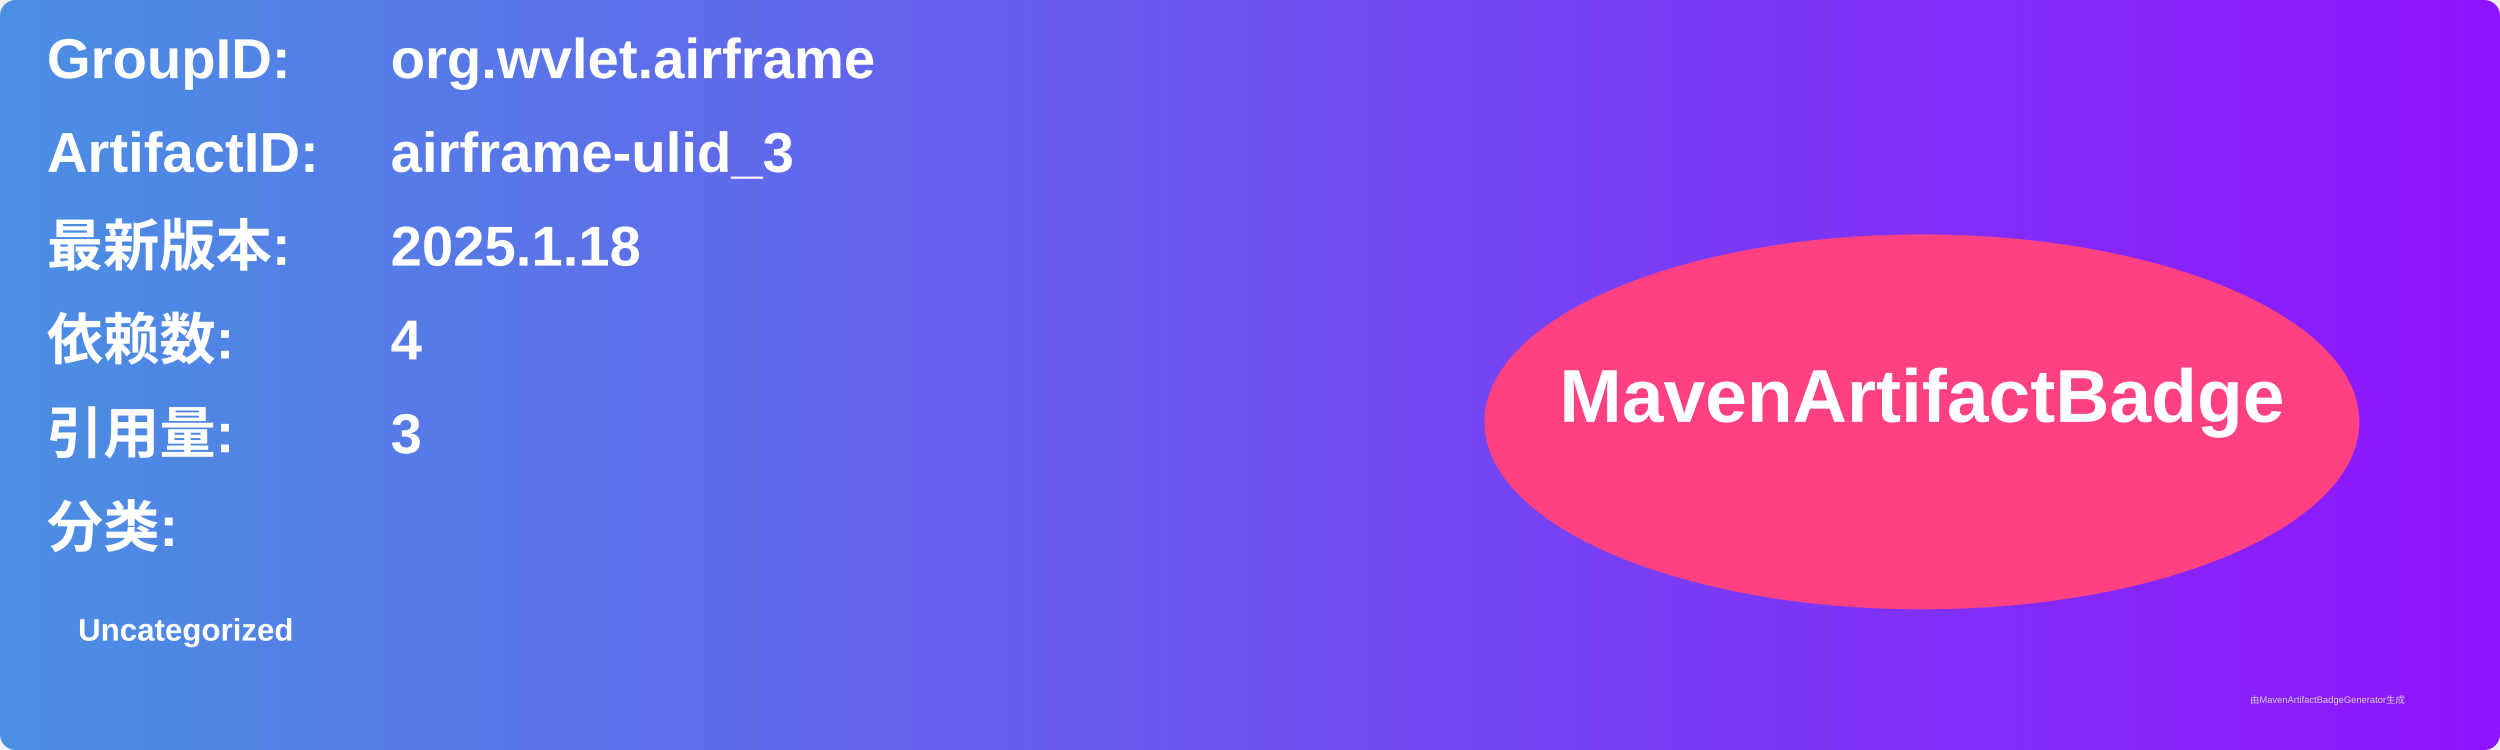
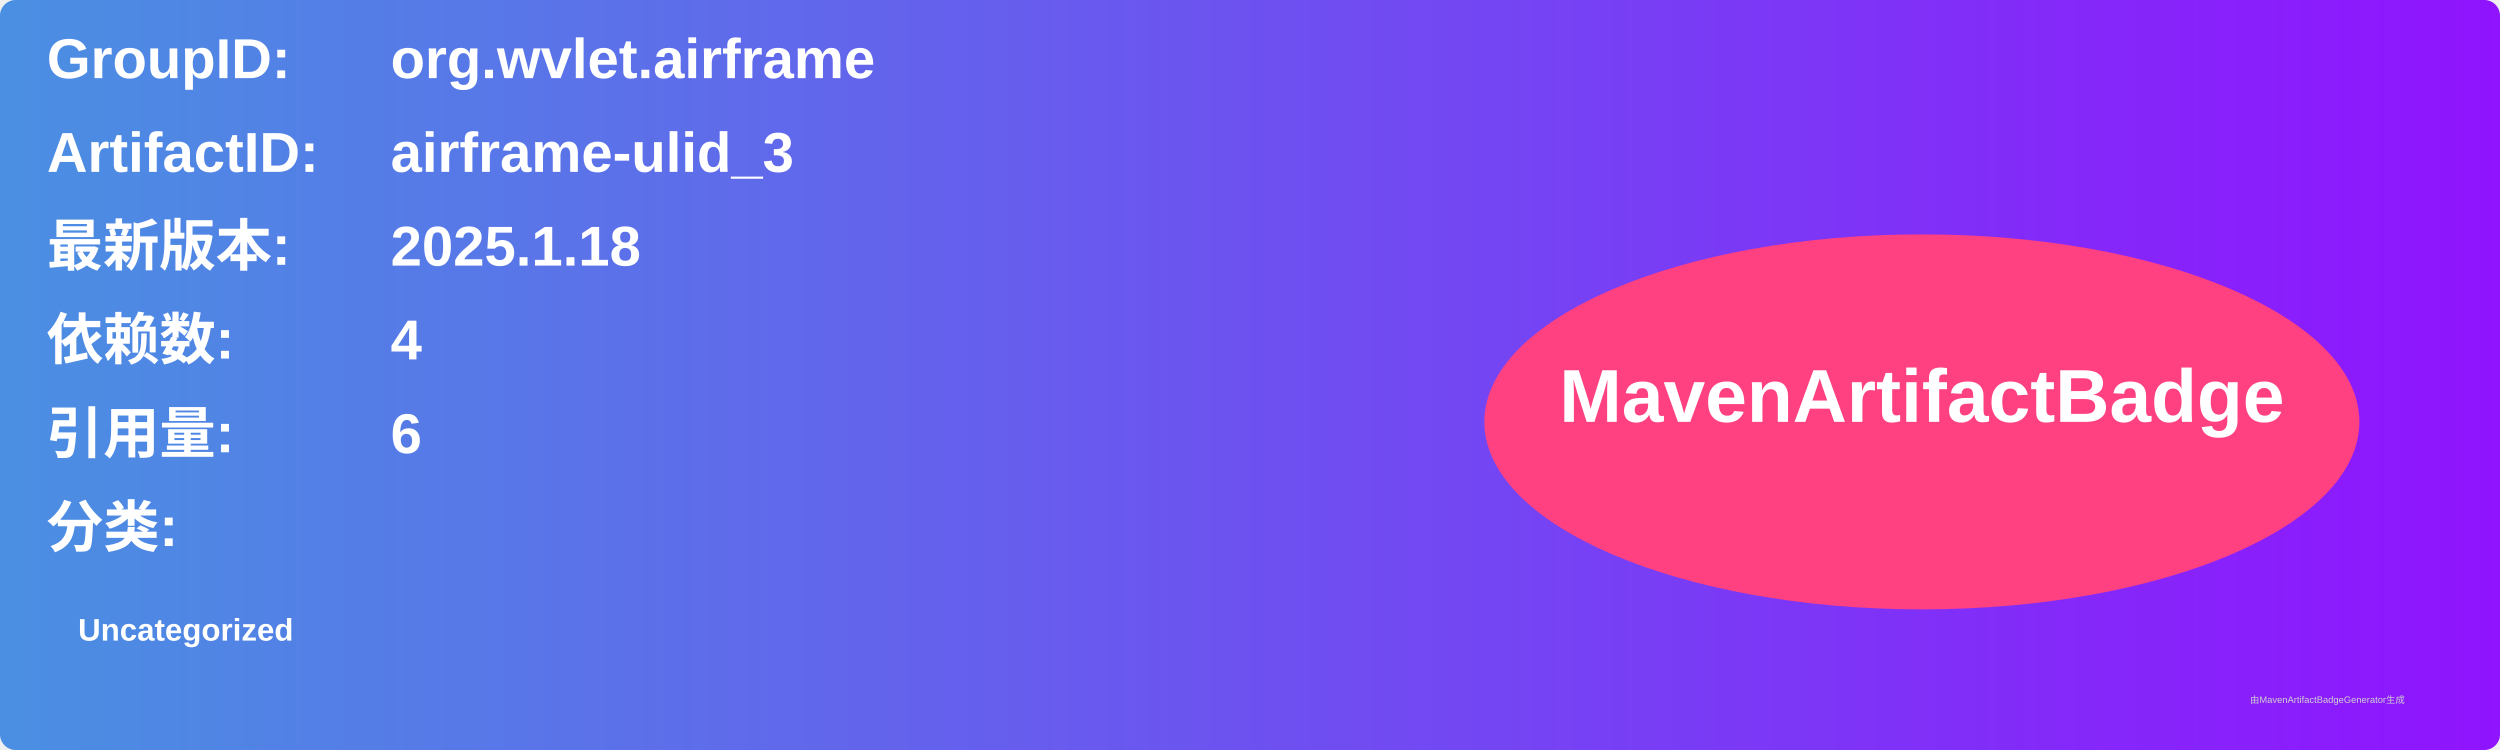
<svg xmlns="http://www.w3.org/2000/svg" width="800" height="240" viewBox="0 0 800 240">
  <linearGradient id="grad" x1="0%" y1="0%" x2="100%" y2="0%">
    <stop offset="0%" stop-color="#4a90e2" />
    <stop offset="100%" stop-color="#9013fe" />
  </linearGradient>
  <rect width="100%" height="100%" rx="5" ry="5" fill="url(#grad)" />
  <g transform="translate(15, 15)">
    <text x="0" y="10" font-family="Arial" font-size="18" fill="white" font-weight="bold" width="260">GroupID:</text>
    <text x="110" y="10" font-family="Arial" font-size="18" fill="white" font-weight="bold" width="460">org.wvlet.airframe</text>
    <text x="0" y="40" font-family="Arial" font-size="18" fill="white" font-weight="bold" width="260">ArtifactID:</text>
    <text x="110" y="40" font-family="Arial" font-size="18" fill="white" font-weight="bold" width="460">airframe-ulid_3</text>
    <text x="0" y="70" font-family="Arial" font-size="18" fill="white" font-weight="bold">最新版本:</text>
    <text x="110" y="70" font-family="Arial" font-size="18" fill="white" font-weight="bold">
      <tspan font-weight="bold">2025.1.18</tspan>
    </text>
    <text x="0" y="100" font-family="Arial" font-size="18" fill="white" font-weight="bold">依赖数: </text>
    <text x="110" y="100" font-family="Arial" font-size="18" fill="white">
      <tspan font-weight="bold">4</tspan>
    </text>
    <text x="0" y="130" font-family="Arial" font-size="18" fill="white" font-weight="bold">引用量: </text>
    <text x="110" y="130" font-family="Arial" font-size="18" fill="white">
-       <tspan font-weight="bold">3</tspan>
+       <tspan font-weight="bold">6</tspan>
    </text>
    <text x="0" y="160" font-family="Arial" font-size="18" fill="white" font-weight="bold">分类:</text>
    <text x="10" y="190" font-family="Arial" font-size="10" fill="white">
      <tspan font-weight="bold">Uncategorized</tspan>
    </text>
    <ellipse cx="600" cy="120" rx="140" ry="60" fill="#ff4081" />
    <text x="600" y="120" text-anchor="middle" font-family="Arial" font-size="24" fill="white" font-weight="bold">MavenArtifactBadge</text>
  </g>
  <text x="720" y="225" font-family="Arial" font-size="3" fill="#d0d0d0">由MavenArtifactBadgeGenerator生成</text>
</svg>
